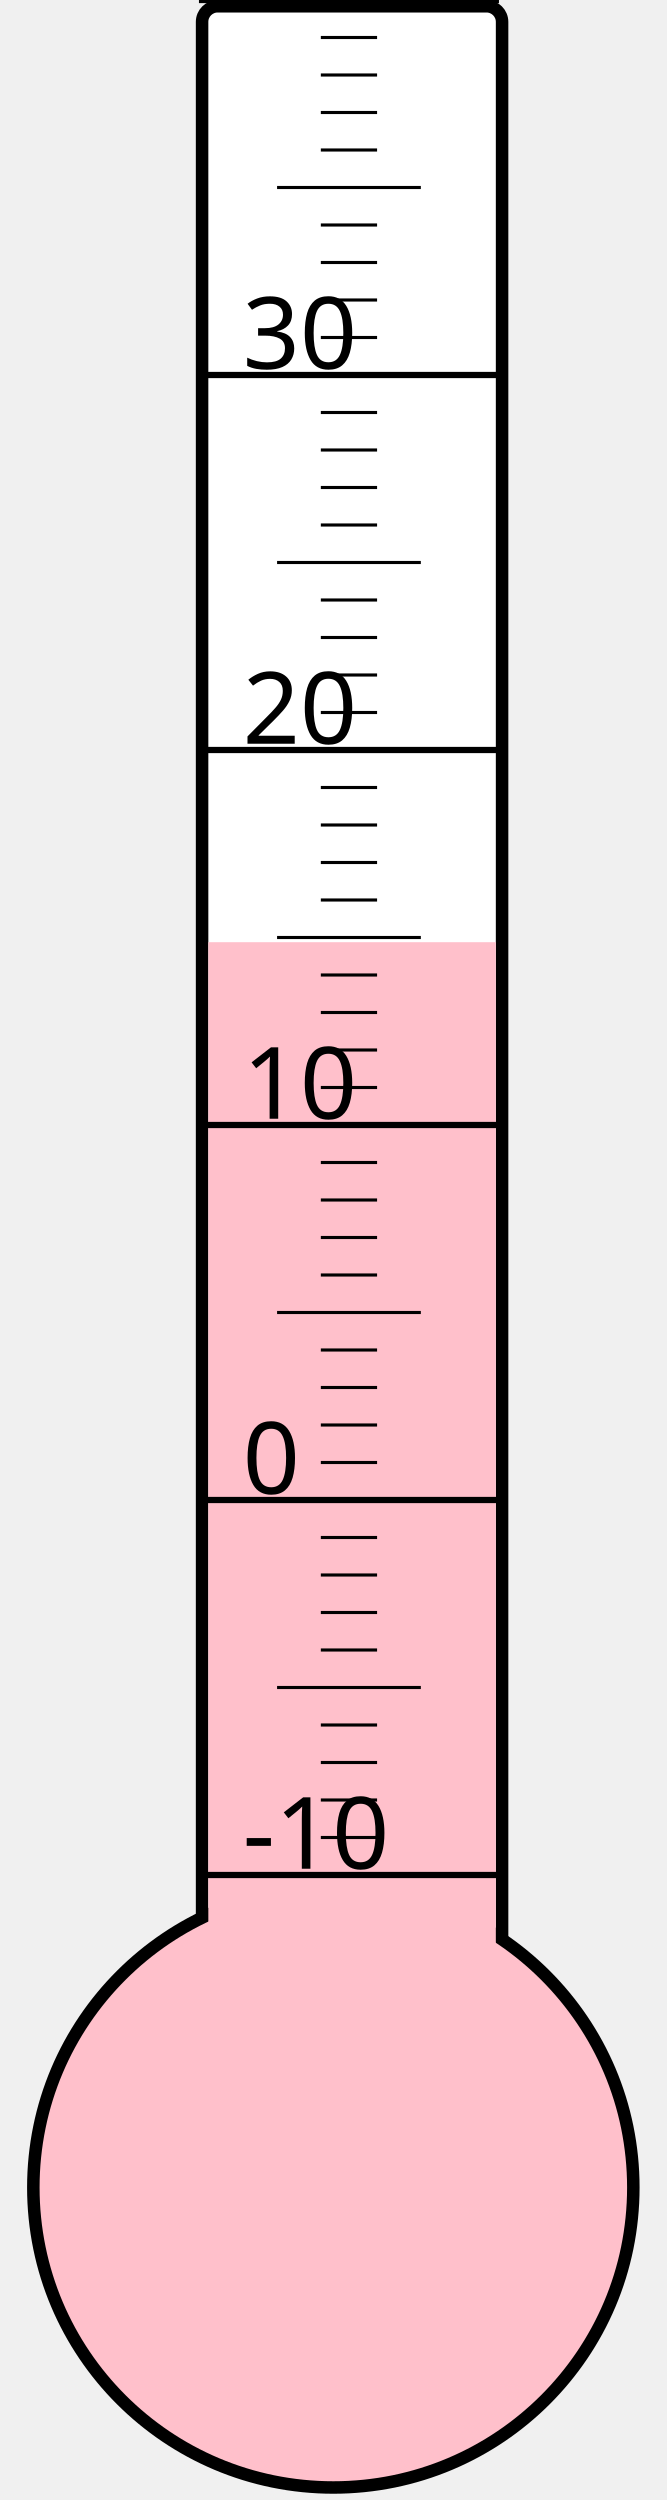
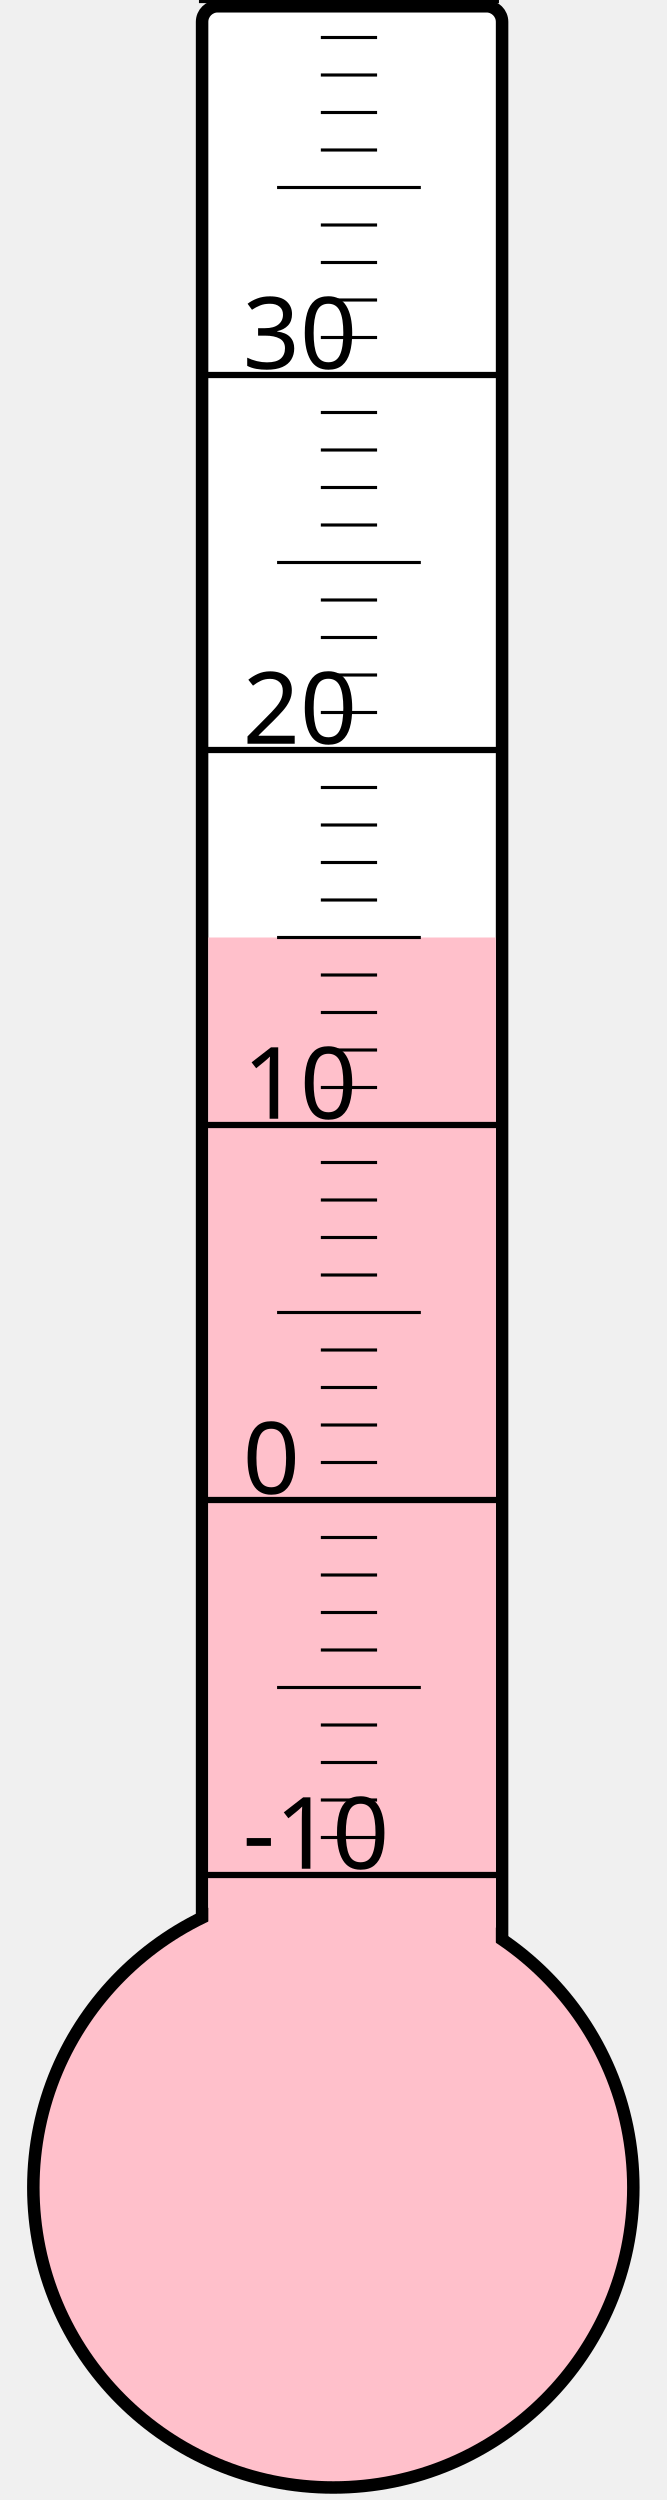
<svg xmlns="http://www.w3.org/2000/svg" width="40px" height="150px" viewBox="0 0 200 800">
  <rect width="200" height="800" x="0" y="0" style="fill: #ffffeb; fill-opacity: 0;" />
  <rect width="96" height="680" x="58" y="2" rx="5" ry="5" style="fill: white; fill-opacity: 1; stroke: black; stroke-width: 4;" />
  <circle cx="100" cy="700" r="96" style="fill: pink; stroke: black; stroke-width: 4;" />
-   <rect width="92" height="398.5" x="60" y="301.5" style="fill: pink; fill-opacity: 1; stroke-width: 0;" />
+   <rect width="92" height="400.0" x="60" y="300.0" style="fill: pink; fill-opacity: 1; stroke-width: 0;" />
  <text x="71" y="598" style="font-family: sans-serif; font-size: 24pt;">-10</text>
  <text x="71" y="478" style="font-family: sans-serif; font-size: 24pt;">0</text>
  <text x="71" y="358" style="font-family: sans-serif; font-size: 24pt;">10</text>
  <text x="71" y="238" style="font-family: sans-serif; font-size: 24pt;">20</text>
  <text x="71" y="118" style="font-family: sans-serif; font-size: 24pt;">30</text>
  <g style="stroke: black;">
    <line x1="57" y1="600" x2="153" y2="600" style="stroke-width: 2;" />
    <line x1="96" y1="588" x2="114" y2="588" style="stroke-width: 1;" />
    <line x1="96" y1="576" x2="114" y2="576" style="stroke-width: 1;" />
    <line x1="96" y1="564" x2="114" y2="564" style="stroke-width: 1;" />
    <line x1="96" y1="552" x2="114" y2="552" style="stroke-width: 1;" />
    <line x1="82" y1="540" x2="128" y2="540" style="stroke-width: 1;" />
    <line x1="96" y1="528" x2="114" y2="528" style="stroke-width: 1;" />
    <line x1="96" y1="516" x2="114" y2="516" style="stroke-width: 1;" />
    <line x1="96" y1="504" x2="114" y2="504" style="stroke-width: 1;" />
    <line x1="96" y1="492" x2="114" y2="492" style="stroke-width: 1;" />
    <line x1="57" y1="480" x2="153" y2="480" style="stroke-width: 2;" />
    <line x1="96" y1="468" x2="114" y2="468" style="stroke-width: 1;" />
    <line x1="96" y1="456" x2="114" y2="456" style="stroke-width: 1;" />
    <line x1="96" y1="444" x2="114" y2="444" style="stroke-width: 1;" />
    <line x1="96" y1="432" x2="114" y2="432" style="stroke-width: 1;" />
    <line x1="82" y1="420" x2="128" y2="420" style="stroke-width: 1;" />
    <line x1="96" y1="408" x2="114" y2="408" style="stroke-width: 1;" />
    <line x1="96" y1="396" x2="114" y2="396" style="stroke-width: 1;" />
    <line x1="96" y1="384" x2="114" y2="384" style="stroke-width: 1;" />
    <line x1="96" y1="372" x2="114" y2="372" style="stroke-width: 1;" />
    <line x1="57" y1="360" x2="153" y2="360" style="stroke-width: 2;" />
    <line x1="96" y1="348" x2="114" y2="348" style="stroke-width: 1;" />
    <line x1="96" y1="336" x2="114" y2="336" style="stroke-width: 1;" />
    <line x1="96" y1="324" x2="114" y2="324" style="stroke-width: 1;" />
    <line x1="96" y1="312" x2="114" y2="312" style="stroke-width: 1;" />
    <line x1="82" y1="300" x2="128" y2="300" style="stroke-width: 1;" />
    <line x1="96" y1="288" x2="114" y2="288" style="stroke-width: 1;" />
    <line x1="96" y1="276" x2="114" y2="276" style="stroke-width: 1;" />
    <line x1="96" y1="264" x2="114" y2="264" style="stroke-width: 1;" />
    <line x1="96" y1="252" x2="114" y2="252" style="stroke-width: 1;" />
    <line x1="57" y1="240" x2="153" y2="240" style="stroke-width: 2;" />
    <line x1="96" y1="228" x2="114" y2="228" style="stroke-width: 1;" />
    <line x1="96" y1="216" x2="114" y2="216" style="stroke-width: 1;" />
    <line x1="96" y1="204" x2="114" y2="204" style="stroke-width: 1;" />
    <line x1="96" y1="192" x2="114" y2="192" style="stroke-width: 1;" />
    <line x1="82" y1="180" x2="128" y2="180" style="stroke-width: 1;" />
    <line x1="96" y1="168" x2="114" y2="168" style="stroke-width: 1;" />
    <line x1="96" y1="156" x2="114" y2="156" style="stroke-width: 1;" />
    <line x1="96" y1="144" x2="114" y2="144" style="stroke-width: 1;" />
    <line x1="96" y1="132" x2="114" y2="132" style="stroke-width: 1;" />
    <line x1="57" y1="120" x2="153" y2="120" style="stroke-width: 2;" />
    <line x1="96" y1="108" x2="114" y2="108" style="stroke-width: 1;" />
    <line x1="96" y1="96" x2="114" y2="96" style="stroke-width: 1;" />
    <line x1="96" y1="84" x2="114" y2="84" style="stroke-width: 1;" />
    <line x1="96" y1="72" x2="114" y2="72" style="stroke-width: 1;" />
    <line x1="82" y1="60" x2="128" y2="60" style="stroke-width: 1;" />
    <line x1="96" y1="48" x2="114" y2="48" style="stroke-width: 1;" />
    <line x1="96" y1="36" x2="114" y2="36" style="stroke-width: 1;" />
    <line x1="96" y1="24" x2="114" y2="24" style="stroke-width: 1;" />
    <line x1="96" y1="12" x2="114" y2="12" style="stroke-width: 1;" />
    <line x1="57" y1="0" x2="153" y2="0" style="stroke-width: 2;" />
  </g>
</svg>
